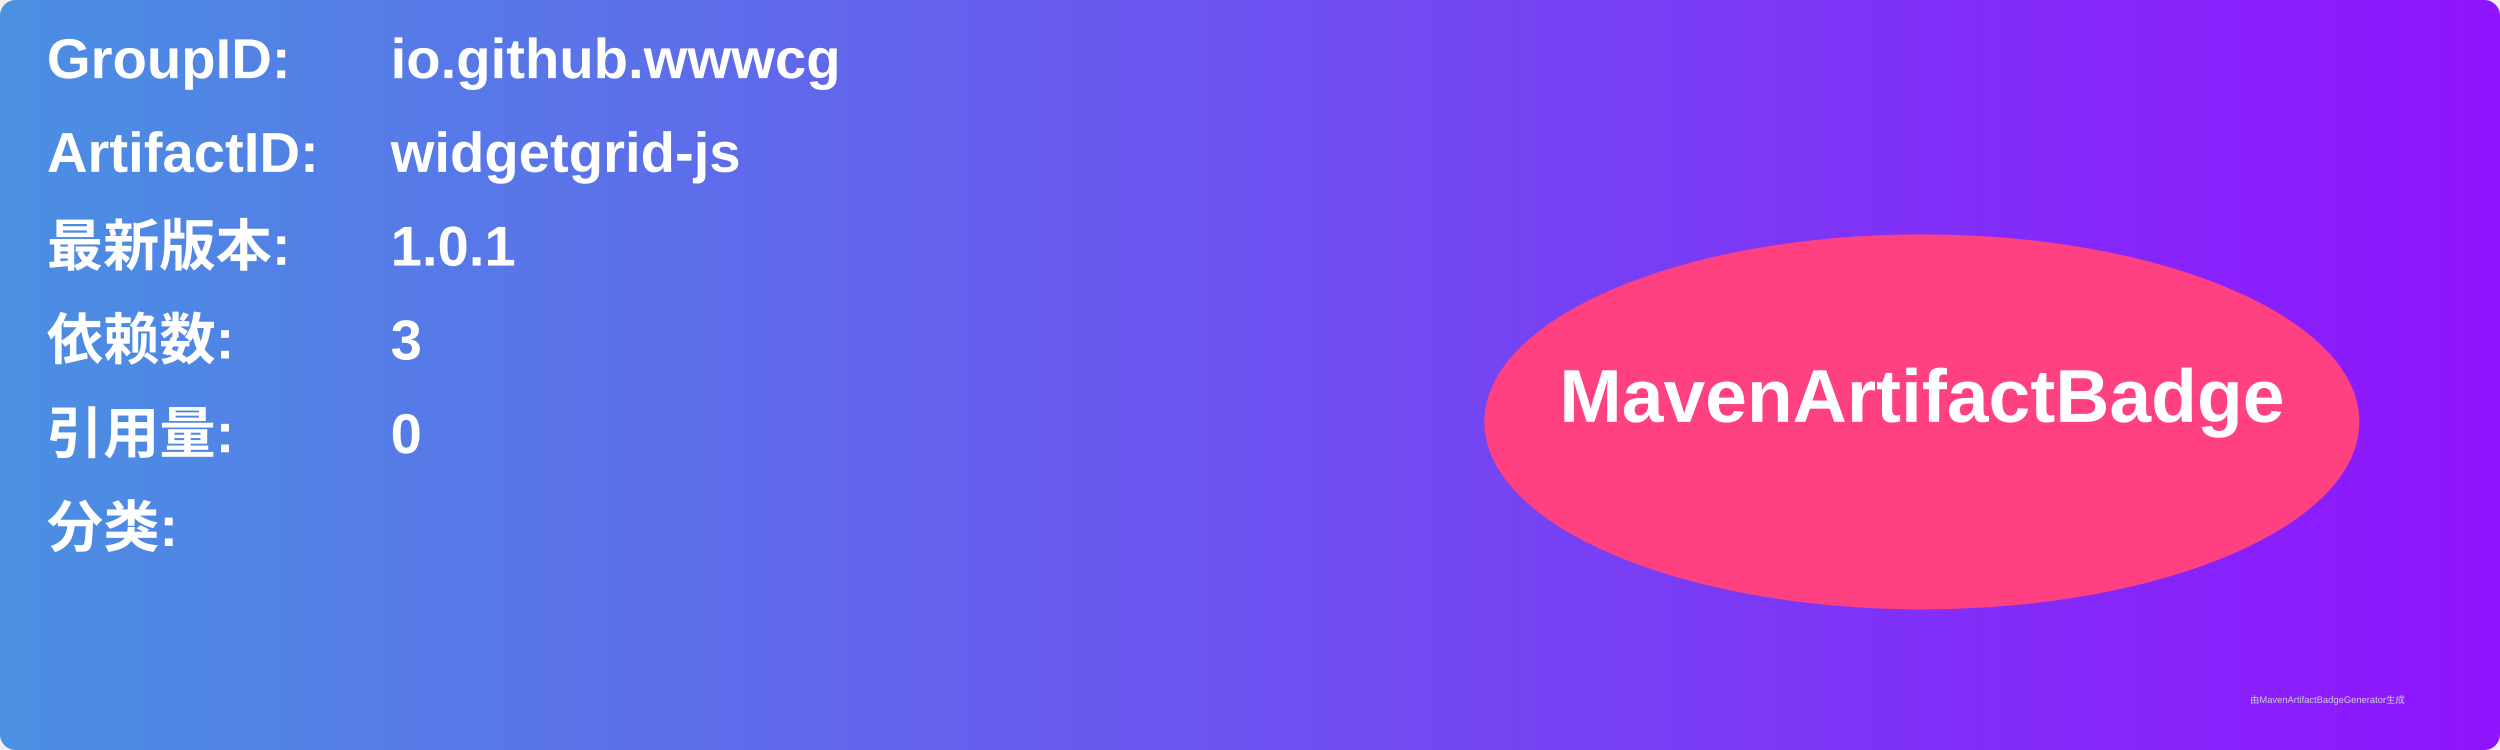
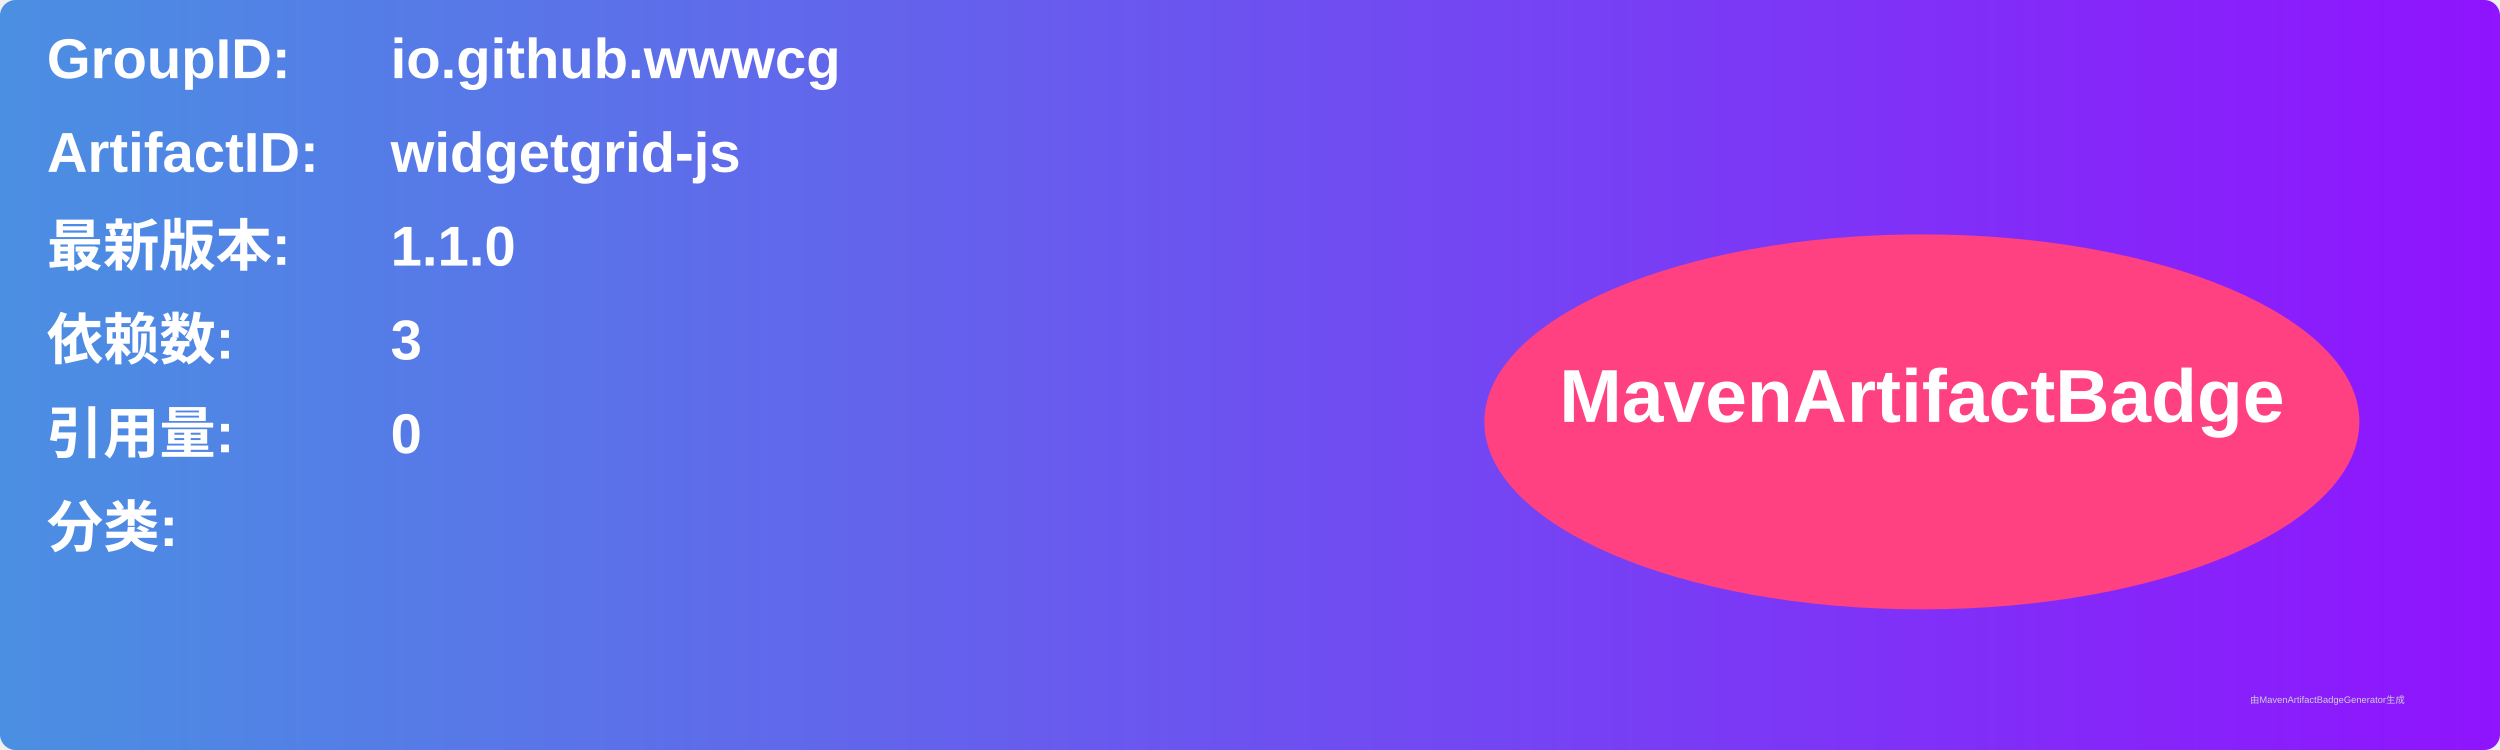
<svg xmlns="http://www.w3.org/2000/svg" width="800" height="240" viewBox="0 0 800 240">
  <linearGradient id="grad" x1="0%" y1="0%" x2="100%" y2="0%">
    <stop offset="0%" stop-color="#4a90e2" />
    <stop offset="100%" stop-color="#9013fe" />
  </linearGradient>
  <rect width="100%" height="100%" rx="5" ry="5" fill="url(#grad)" />
  <g transform="translate(15, 15)">
    <text x="0" y="10" font-family="Arial" font-size="18" fill="white" font-weight="bold" width="260">GroupID:</text>
    <text x="110" y="10" font-family="Arial" font-size="18" fill="white" font-weight="bold" width="460">io.github.wwwcg</text>
    <text x="0" y="40" font-family="Arial" font-size="18" fill="white" font-weight="bold" width="260">ArtifactID:</text>
    <text x="110" y="40" font-family="Arial" font-size="18" fill="white" font-weight="bold" width="460">widgetgrid-js</text>
    <text x="0" y="70" font-family="Arial" font-size="18" fill="white" font-weight="bold">最新版本:</text>
    <text x="110" y="70" font-family="Arial" font-size="18" fill="white" font-weight="bold">
-       <tspan font-weight="bold">1.0.1</tspan>
+       <tspan font-weight="bold">1.1.0</tspan>
    </text>
    <text x="0" y="100" font-family="Arial" font-size="18" fill="white" font-weight="bold">依赖数: </text>
    <text x="110" y="100" font-family="Arial" font-size="18" fill="white">
      <tspan font-weight="bold">3</tspan>
    </text>
    <text x="0" y="130" font-family="Arial" font-size="18" fill="white" font-weight="bold">引用量: </text>
    <text x="110" y="130" font-family="Arial" font-size="18" fill="white">
      <tspan font-weight="bold">0</tspan>
    </text>
    <text x="0" y="160" font-family="Arial" font-size="18" fill="white" font-weight="bold">分类:</text>
    <text x="10" y="190" font-family="Arial" font-size="10" fill="white">
      <tspan font-weight="bold" />
    </text>
    <ellipse cx="600" cy="120" rx="140" ry="60" fill="#ff4081" />
    <text x="600" y="120" text-anchor="middle" font-family="Arial" font-size="24" fill="white" font-weight="bold">MavenArtifactBadge</text>
  </g>
  <text x="720" y="225" font-family="Arial" font-size="3" fill="#d0d0d0">由MavenArtifactBadgeGenerator生成</text>
</svg>
